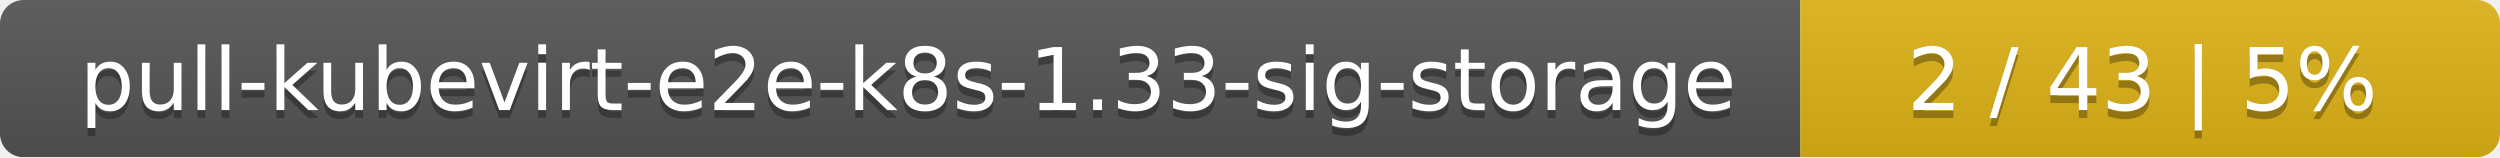
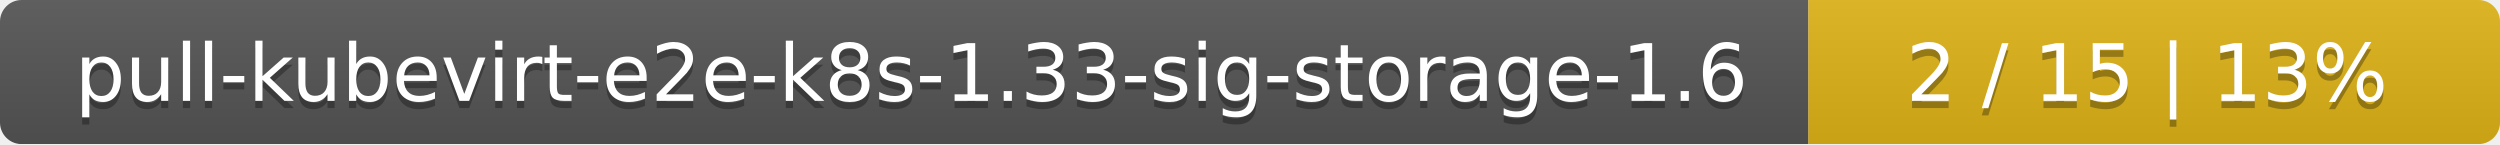
- <svg xmlns="http://www.w3.org/2000/svg" width="318" height="20">
+ <svg xmlns="http://www.w3.org/2000/svg" width="347" height="20">
  <linearGradient id="smooth" x2="0" y2="100%">
    <stop offset="0" stop-color="#bbb" stop-opacity=".1" />
    <stop offset="1" stop-opacity=".1" />
  </linearGradient>
  <mask id="round">
-     <rect width="318" height="20" rx="3" fill="#fff" />
+     <rect width="347" height="20" rx="3" fill="#fff" />
  </mask>
  <g mask="url(#round)">
-     <rect width="229" height="20" fill="#555" />
-     <rect x="229" width="89" height="20" fill="#dfb317" />
-     <rect width="318" height="20" fill="url(#smooth)" />
+     <rect width="251" height="20" fill="#555" />
+     <rect x="251" width="96" height="20" fill="#dfb317" />
+     <rect width="347" height="20" fill="url(#smooth)" />
  </g>
  <g fill="#fff" text-anchor="middle" font-family="DejaVu Sans,Verdana,Geneva,sans-serif" font-size="11">
-     <text x="115.5" y="15" fill="#010101" fill-opacity=".3">pull-kubevirt-e2e-k8s-1.33-sig-storage</text>
-     <text x="115.5" y="14">pull-kubevirt-e2e-k8s-1.33-sig-storage</text>
-     <text x="272.5" y="15" fill="#010101" fill-opacity=".3">2 / 43    |    5%</text>
-     <text x="272.5" y="14">2 / 43    |    5%</text>
+     <text x="126.5" y="15" fill="#010101" fill-opacity=".3">pull-kubevirt-e2e-k8s-1.33-sig-storage-1.6</text>
+     <text x="126.5" y="14">pull-kubevirt-e2e-k8s-1.33-sig-storage-1.6</text>
+     <text x="298" y="15" fill="#010101" fill-opacity=".3">2 / 15    |    13%</text>
+     <text x="298" y="14">2 / 15    |    13%</text>
  </g>
</svg>
